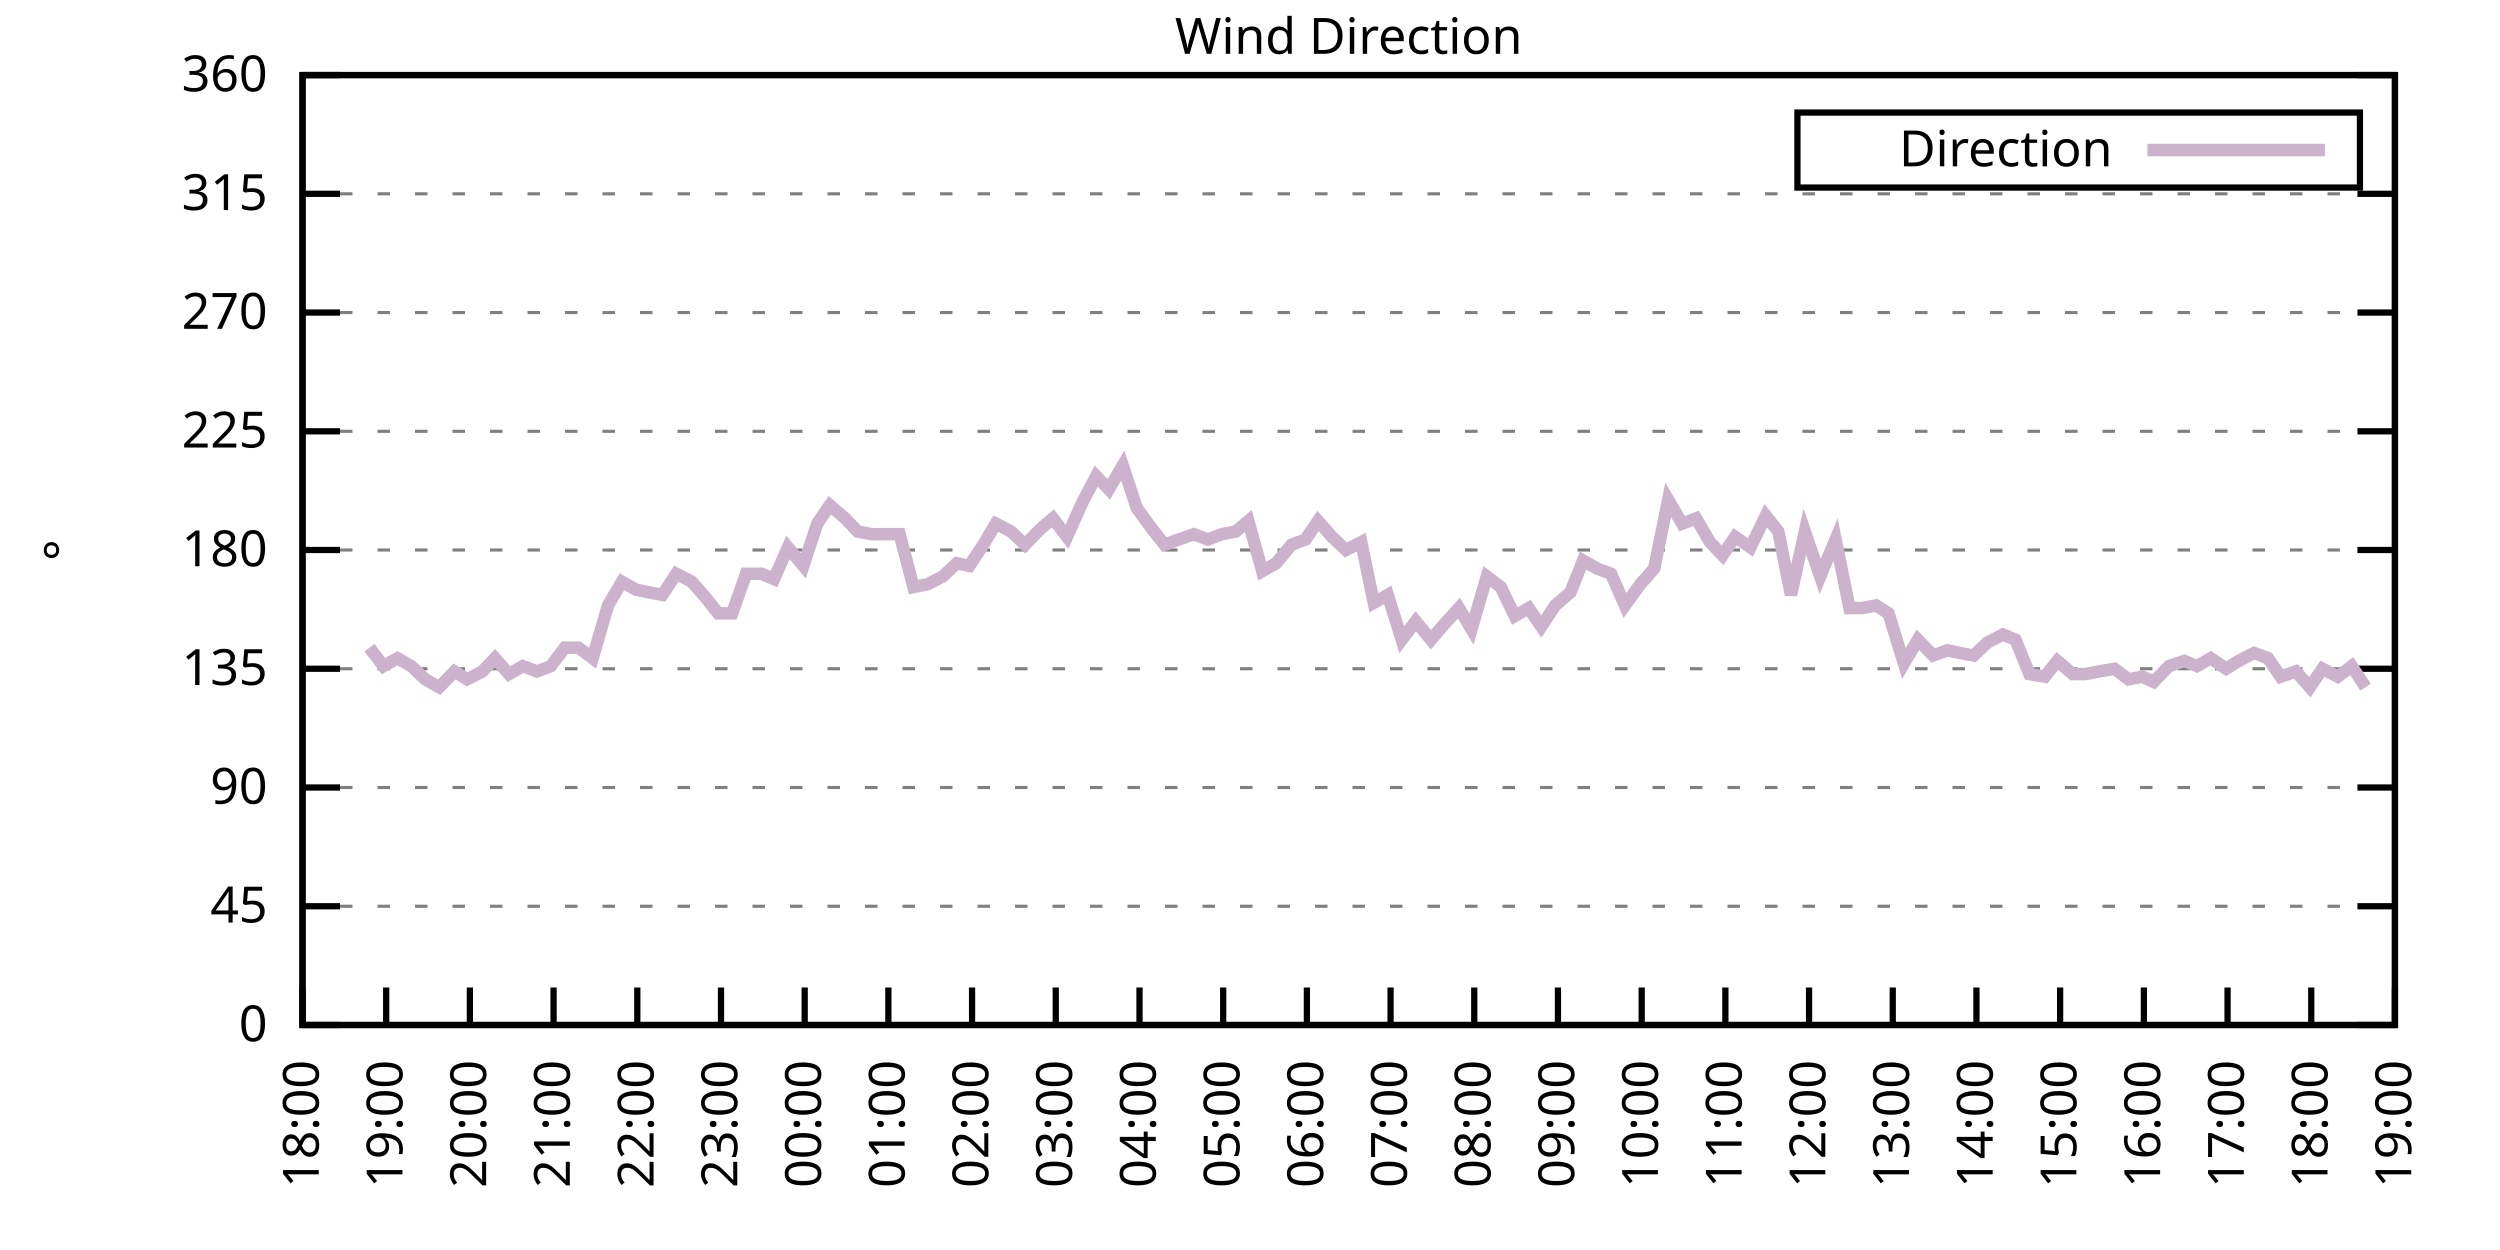
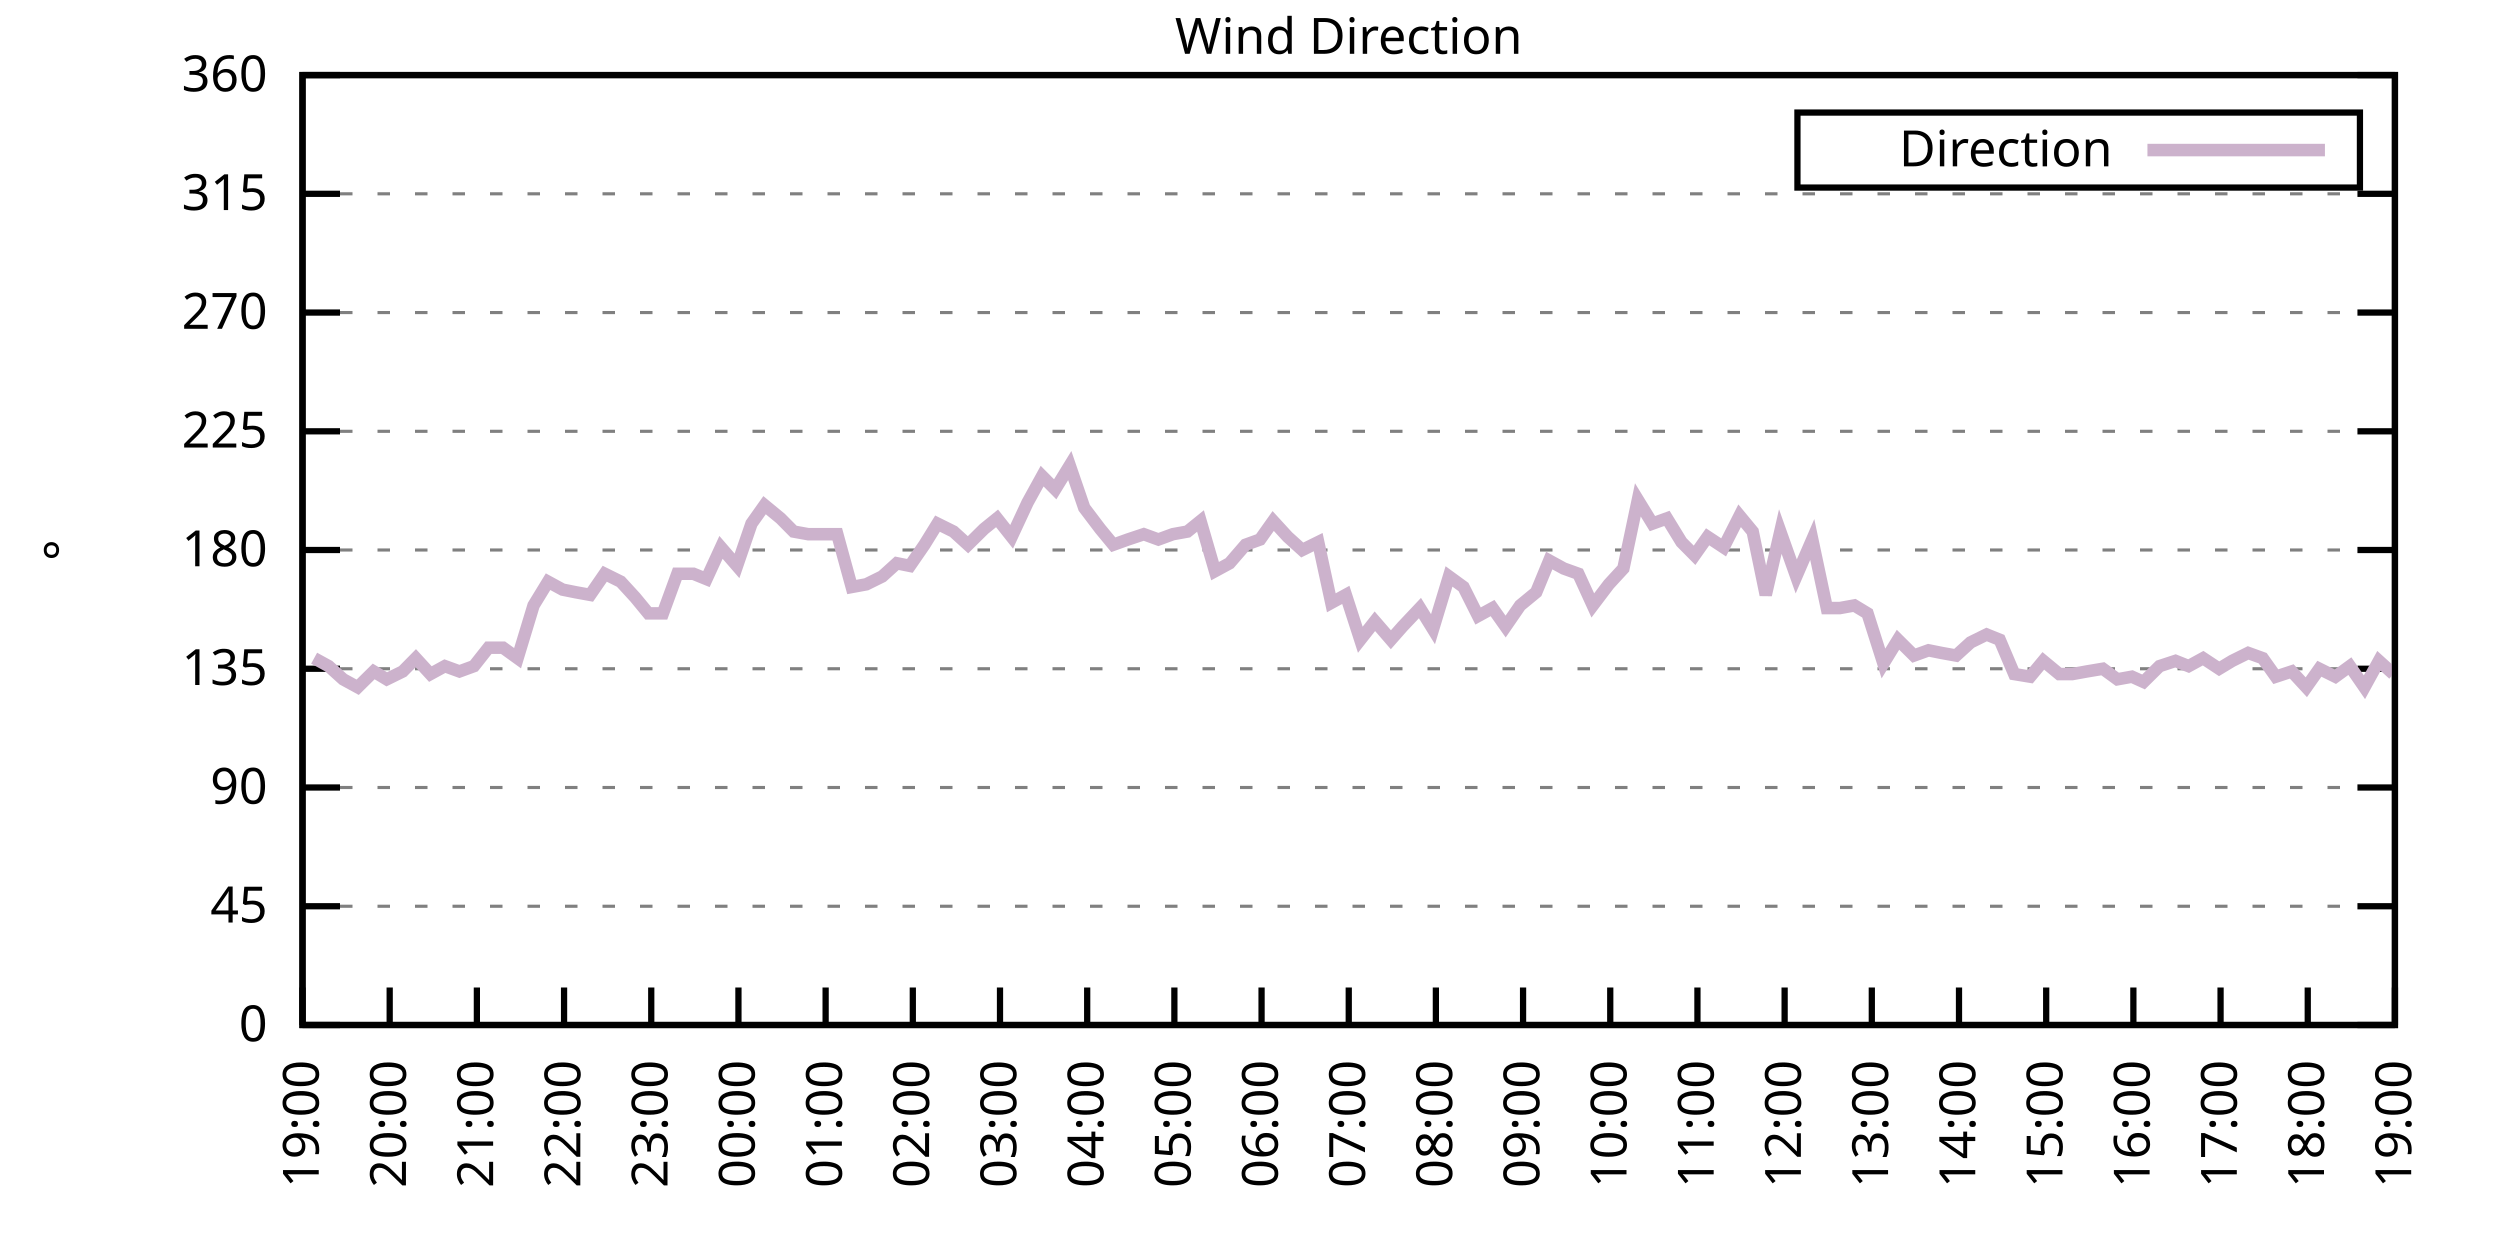
<svg xmlns="http://www.w3.org/2000/svg" xmlns:xlink="http://www.w3.org/1999/xlink" width="400" height="200" viewBox="0 0 400 200">
  <g id="gnuplot_canvas">
    <rect x="0" y="0" width="400" height="200" fill="none" />
    <defs>
      <circle id="gpDot" r="0.5" stroke-width="0.5" stroke="currentColor" />
      <path id="gpPt0" stroke-width="0.333" stroke="currentColor" d="M-1,0 h2 M0,-1 v2" />
      <path id="gpPt1" stroke-width="0.333" stroke="currentColor" d="M-1,-1 L1,1 M1,-1 L-1,1" />
      <path id="gpPt2" stroke-width="0.333" stroke="currentColor" d="M-1,0 L1,0 M0,-1 L0,1 M-1,-1 L1,1 M-1,1 L1,-1" />
      <rect id="gpPt3" stroke-width="0.333" stroke="currentColor" x="-1" y="-1" width="2" height="2" />
      <rect id="gpPt4" stroke-width="0.333" stroke="currentColor" fill="currentColor" x="-1" y="-1" width="2" height="2" />
      <circle id="gpPt5" stroke-width="0.333" stroke="currentColor" cx="0" cy="0" r="1" />
      <use xlink:href="#gpPt5" id="gpPt6" fill="currentColor" stroke="none" />
      <path id="gpPt7" stroke-width="0.333" stroke="currentColor" d="M0,-1.33 L-1.33,0.67 L1.33,0.67 z" />
      <use xlink:href="#gpPt7" id="gpPt8" fill="currentColor" stroke="none" />
      <use xlink:href="#gpPt7" id="gpPt9" stroke="currentColor" transform="rotate(180)" />
      <use xlink:href="#gpPt9" id="gpPt10" fill="currentColor" stroke="none" />
      <use xlink:href="#gpPt3" id="gpPt11" stroke="currentColor" transform="rotate(45)" />
      <use xlink:href="#gpPt11" id="gpPt12" fill="currentColor" stroke="none" />
      <path id="gpPt13" stroke-width="0.333" stroke="currentColor" d="M0,1.330 L1.265,0.411 L0.782,-1.067 L-0.782,-1.076 L-1.265,0.411 z" />
      <use xlink:href="#gpPt13" id="gpPt14" fill="currentColor" stroke="none" />
      <filter id="textbox" filterUnits="objectBoundingBox" x="0" y="0" height="1" width="1">
        <feFlood flood-color="white" flood-opacity="1" result="bgnd" />
        <feComposite in="SourceGraphic" in2="bgnd" operator="atop" />
      </filter>
      <filter id="greybox" filterUnits="objectBoundingBox" x="0" y="0" height="1" width="1">
        <feFlood flood-color="lightgrey" flood-opacity="1" result="grey" />
        <feComposite in="SourceGraphic" in2="grey" operator="atop" />
      </filter>
    </defs>
    <g fill="none" color="white" stroke="currentColor" stroke-width="1.00" stroke-linecap="butt" stroke-linejoin="miter">
</g>
    <g fill="none" color="black" stroke="currentColor" stroke-width="1.00" stroke-linecap="butt" stroke-linejoin="miter">
      <g stroke="none" shape-rendering="crispEdges">
        <polygon fill="rgb(255, 255, 255)" points="48.40,164.00 383.18,164.00 383.18,12.02 48.40,12.02 " />
      </g>
    </g>
    <g fill="none" color="black" stroke="currentColor" stroke-width="1.00" stroke-linecap="butt" stroke-linejoin="miter">
</g>
    <g fill="none" color="black" stroke="black" stroke-width="0.50" stroke-linecap="butt" stroke-linejoin="miter">
</g>
    <g fill="none" color="gray" stroke="currentColor" stroke-width="0.50" stroke-linecap="butt" stroke-linejoin="miter">
      <path stroke="gray" stroke-dasharray="2,4" class="gridline" d="M48.40,164.00 L383.19,164.00  " />
    </g>
    <g fill="none" color="gray" stroke="gray" stroke-width="1.00" stroke-linecap="butt" stroke-linejoin="miter">
</g>
    <g fill="none" color="black" stroke="currentColor" stroke-width="1.00" stroke-linecap="butt" stroke-linejoin="miter">
      <path stroke="black" d="M48.40,164.00 L54.40,164.00 M383.19,164.00 L377.19,164.00  " />
      <g transform="translate(42.80,166.60)" stroke="none" fill="black" font-family="Sans" font-size="8.00" text-anchor="end">
        <text>
          <tspan font-family="Sans"> 0</tspan>
        </text>
      </g>
    </g>
    <g fill="none" color="black" stroke="currentColor" stroke-width="1.00" stroke-linecap="butt" stroke-linejoin="miter">
</g>
    <g fill="none" color="black" stroke="black" stroke-width="0.50" stroke-linecap="butt" stroke-linejoin="miter">
</g>
    <g fill="none" color="gray" stroke="currentColor" stroke-width="0.50" stroke-linecap="butt" stroke-linejoin="miter">
      <path stroke="gray" stroke-dasharray="2,4" class="gridline" d="M48.40,145.00 L383.19,145.00  " />
    </g>
    <g fill="none" color="gray" stroke="gray" stroke-width="1.00" stroke-linecap="butt" stroke-linejoin="miter">
</g>
    <g fill="none" color="black" stroke="currentColor" stroke-width="1.00" stroke-linecap="butt" stroke-linejoin="miter">
      <path stroke="black" d="M48.40,145.00 L54.40,145.00 M383.19,145.00 L377.19,145.00  " />
      <g transform="translate(42.80,147.60)" stroke="none" fill="black" font-family="Sans" font-size="8.00" text-anchor="end">
        <text>
          <tspan font-family="Sans"> 45</tspan>
        </text>
      </g>
    </g>
    <g fill="none" color="black" stroke="currentColor" stroke-width="1.00" stroke-linecap="butt" stroke-linejoin="miter">
</g>
    <g fill="none" color="black" stroke="black" stroke-width="0.50" stroke-linecap="butt" stroke-linejoin="miter">
</g>
    <g fill="none" color="gray" stroke="currentColor" stroke-width="0.50" stroke-linecap="butt" stroke-linejoin="miter">
      <path stroke="gray" stroke-dasharray="2,4" class="gridline" d="M48.40,126.00 L383.19,126.00  " />
    </g>
    <g fill="none" color="gray" stroke="gray" stroke-width="1.00" stroke-linecap="butt" stroke-linejoin="miter">
</g>
    <g fill="none" color="black" stroke="currentColor" stroke-width="1.00" stroke-linecap="butt" stroke-linejoin="miter">
      <path stroke="black" d="M48.40,126.00 L54.40,126.00 M383.19,126.00 L377.19,126.00  " />
      <g transform="translate(42.80,128.60)" stroke="none" fill="black" font-family="Sans" font-size="8.00" text-anchor="end">
        <text>
          <tspan font-family="Sans"> 90</tspan>
        </text>
      </g>
    </g>
    <g fill="none" color="black" stroke="currentColor" stroke-width="1.00" stroke-linecap="butt" stroke-linejoin="miter">
</g>
    <g fill="none" color="black" stroke="black" stroke-width="0.50" stroke-linecap="butt" stroke-linejoin="miter">
</g>
    <g fill="none" color="gray" stroke="currentColor" stroke-width="0.50" stroke-linecap="butt" stroke-linejoin="miter">
      <path stroke="gray" stroke-dasharray="2,4" class="gridline" d="M48.40,107.00 L383.19,107.00  " />
    </g>
    <g fill="none" color="gray" stroke="gray" stroke-width="1.00" stroke-linecap="butt" stroke-linejoin="miter">
</g>
    <g fill="none" color="black" stroke="currentColor" stroke-width="1.00" stroke-linecap="butt" stroke-linejoin="miter">
      <path stroke="black" d="M48.40,107.00 L54.40,107.00 M383.19,107.00 L377.19,107.00  " />
      <g transform="translate(42.80,109.60)" stroke="none" fill="black" font-family="Sans" font-size="8.00" text-anchor="end">
        <text>
          <tspan font-family="Sans"> 135</tspan>
        </text>
      </g>
    </g>
    <g fill="none" color="black" stroke="currentColor" stroke-width="1.00" stroke-linecap="butt" stroke-linejoin="miter">
</g>
    <g fill="none" color="black" stroke="black" stroke-width="0.50" stroke-linecap="butt" stroke-linejoin="miter">
</g>
    <g fill="none" color="gray" stroke="currentColor" stroke-width="0.50" stroke-linecap="butt" stroke-linejoin="miter">
      <path stroke="gray" stroke-dasharray="2,4" class="gridline" d="M48.40,88.00 L383.19,88.00  " />
    </g>
    <g fill="none" color="gray" stroke="gray" stroke-width="1.00" stroke-linecap="butt" stroke-linejoin="miter">
</g>
    <g fill="none" color="black" stroke="currentColor" stroke-width="1.00" stroke-linecap="butt" stroke-linejoin="miter">
      <path stroke="black" d="M48.40,88.00 L54.40,88.00 M383.19,88.00 L377.19,88.00  " />
      <g transform="translate(42.80,90.60)" stroke="none" fill="black" font-family="Sans" font-size="8.00" text-anchor="end">
        <text>
          <tspan font-family="Sans"> 180</tspan>
        </text>
      </g>
    </g>
    <g fill="none" color="black" stroke="currentColor" stroke-width="1.00" stroke-linecap="butt" stroke-linejoin="miter">
</g>
    <g fill="none" color="black" stroke="black" stroke-width="0.50" stroke-linecap="butt" stroke-linejoin="miter">
</g>
    <g fill="none" color="gray" stroke="currentColor" stroke-width="0.50" stroke-linecap="butt" stroke-linejoin="miter">
      <path stroke="gray" stroke-dasharray="2,4" class="gridline" d="M48.40,69.01 L383.19,69.01  " />
    </g>
    <g fill="none" color="gray" stroke="gray" stroke-width="1.00" stroke-linecap="butt" stroke-linejoin="miter">
</g>
    <g fill="none" color="black" stroke="currentColor" stroke-width="1.00" stroke-linecap="butt" stroke-linejoin="miter">
      <path stroke="black" d="M48.40,69.01 L54.40,69.01 M383.19,69.01 L377.19,69.01  " />
      <g transform="translate(42.80,71.61)" stroke="none" fill="black" font-family="Sans" font-size="8.00" text-anchor="end">
        <text>
          <tspan font-family="Sans"> 225</tspan>
        </text>
      </g>
    </g>
    <g fill="none" color="black" stroke="currentColor" stroke-width="1.00" stroke-linecap="butt" stroke-linejoin="miter">
</g>
    <g fill="none" color="black" stroke="black" stroke-width="0.50" stroke-linecap="butt" stroke-linejoin="miter">
</g>
    <g fill="none" color="gray" stroke="currentColor" stroke-width="0.50" stroke-linecap="butt" stroke-linejoin="miter">
      <path stroke="gray" stroke-dasharray="2,4" class="gridline" d="M48.40,50.01 L383.19,50.01  " />
    </g>
    <g fill="none" color="gray" stroke="gray" stroke-width="1.00" stroke-linecap="butt" stroke-linejoin="miter">
</g>
    <g fill="none" color="black" stroke="currentColor" stroke-width="1.00" stroke-linecap="butt" stroke-linejoin="miter">
      <path stroke="black" d="M48.40,50.01 L54.40,50.01 M383.19,50.01 L377.19,50.01  " />
      <g transform="translate(42.80,52.61)" stroke="none" fill="black" font-family="Sans" font-size="8.00" text-anchor="end">
        <text>
          <tspan font-family="Sans"> 270</tspan>
        </text>
      </g>
    </g>
    <g fill="none" color="black" stroke="currentColor" stroke-width="1.00" stroke-linecap="butt" stroke-linejoin="miter">
</g>
    <g fill="none" color="black" stroke="black" stroke-width="0.50" stroke-linecap="butt" stroke-linejoin="miter">
</g>
    <g fill="none" color="gray" stroke="currentColor" stroke-width="0.50" stroke-linecap="butt" stroke-linejoin="miter">
      <path stroke="gray" stroke-dasharray="2,4" class="gridline" d="M48.40,31.01 L383.19,31.01  " />
    </g>
    <g fill="none" color="gray" stroke="gray" stroke-width="1.00" stroke-linecap="butt" stroke-linejoin="miter">
</g>
    <g fill="none" color="black" stroke="currentColor" stroke-width="1.00" stroke-linecap="butt" stroke-linejoin="miter">
      <path stroke="black" d="M48.40,31.01 L54.40,31.01 M383.19,31.01 L377.19,31.01  " />
      <g transform="translate(42.80,33.61)" stroke="none" fill="black" font-family="Sans" font-size="8.00" text-anchor="end">
        <text>
          <tspan font-family="Sans"> 315</tspan>
        </text>
      </g>
    </g>
    <g fill="none" color="black" stroke="currentColor" stroke-width="1.00" stroke-linecap="butt" stroke-linejoin="miter">
</g>
    <g fill="none" color="black" stroke="black" stroke-width="0.50" stroke-linecap="butt" stroke-linejoin="miter">
</g>
    <g fill="none" color="gray" stroke="currentColor" stroke-width="0.50" stroke-linecap="butt" stroke-linejoin="miter">
      <path stroke="gray" stroke-dasharray="2,4" class="gridline" d="M48.40,12.01 L383.19,12.01  " />
    </g>
    <g fill="none" color="gray" stroke="gray" stroke-width="1.00" stroke-linecap="butt" stroke-linejoin="miter">
</g>
    <g fill="none" color="black" stroke="currentColor" stroke-width="1.00" stroke-linecap="butt" stroke-linejoin="miter">
      <path stroke="black" d="M48.40,12.01 L54.40,12.01 M383.19,12.01 L377.19,12.01  " />
      <g transform="translate(42.80,14.61)" stroke="none" fill="black" font-family="Sans" font-size="8.00" text-anchor="end">
        <text>
          <tspan font-family="Sans"> 360</tspan>
        </text>
      </g>
    </g>
    <g fill="none" color="black" stroke="currentColor" stroke-width="1.00" stroke-linecap="butt" stroke-linejoin="miter">
      <path stroke="black" d="M48.40,164.00 L48.40,158.00  " />
      <g transform="translate(51.00,169.60) rotate(270.00)" stroke="none" fill="black" font-family="Sans" font-size="8.00" text-anchor="end">
        <text>
-           <tspan font-family="Sans">18:00</tspan>
-         </text>
-       </g>
-     </g>
-     <g fill="none" color="black" stroke="currentColor" stroke-width="1.00" stroke-linecap="butt" stroke-linejoin="miter">
-       <path stroke="black" d="M61.79,164.00 L61.79,158.00  " />
-       <g transform="translate(64.39,169.60) rotate(270.00)" stroke="none" fill="black" font-family="Sans" font-size="8.00" text-anchor="end">
-         <text>
          <tspan font-family="Sans">19:00</tspan>
        </text>
      </g>
    </g>
    <g fill="none" color="black" stroke="currentColor" stroke-width="1.00" stroke-linecap="butt" stroke-linejoin="miter">
-       <path stroke="black" d="M75.18,164.00 L75.18,158.00  " />
-       <g transform="translate(77.78,169.60) rotate(270.00)" stroke="none" fill="black" font-family="Sans" font-size="8.00" text-anchor="end">
+       <path stroke="black" d="M62.35,164.00 L62.35,158.00  " />
+       <g transform="translate(64.95,169.60) rotate(270.00)" stroke="none" fill="black" font-family="Sans" font-size="8.00" text-anchor="end">
        <text>
          <tspan font-family="Sans">20:00</tspan>
        </text>
      </g>
    </g>
    <g fill="none" color="black" stroke="currentColor" stroke-width="1.00" stroke-linecap="butt" stroke-linejoin="miter">
-       <path stroke="black" d="M88.57,164.00 L88.57,158.00  " />
-       <g transform="translate(91.17,169.60) rotate(270.00)" stroke="none" fill="black" font-family="Sans" font-size="8.00" text-anchor="end">
+       <path stroke="black" d="M76.30,164.00 L76.30,158.00  " />
+       <g transform="translate(78.90,169.60) rotate(270.00)" stroke="none" fill="black" font-family="Sans" font-size="8.00" text-anchor="end">
        <text>
          <tspan font-family="Sans">21:00</tspan>
        </text>
      </g>
    </g>
    <g fill="none" color="black" stroke="currentColor" stroke-width="1.00" stroke-linecap="butt" stroke-linejoin="miter">
-       <path stroke="black" d="M101.97,164.00 L101.97,158.00  " />
-       <g transform="translate(104.57,169.60) rotate(270.00)" stroke="none" fill="black" font-family="Sans" font-size="8.00" text-anchor="end">
+       <path stroke="black" d="M90.25,164.00 L90.25,158.00  " />
+       <g transform="translate(92.85,169.60) rotate(270.00)" stroke="none" fill="black" font-family="Sans" font-size="8.00" text-anchor="end">
        <text>
          <tspan font-family="Sans">22:00</tspan>
        </text>
      </g>
    </g>
    <g fill="none" color="black" stroke="currentColor" stroke-width="1.00" stroke-linecap="butt" stroke-linejoin="miter">
-       <path stroke="black" d="M115.36,164.00 L115.36,158.00  " />
-       <g transform="translate(117.96,169.60) rotate(270.00)" stroke="none" fill="black" font-family="Sans" font-size="8.00" text-anchor="end">
+       <path stroke="black" d="M104.20,164.00 L104.20,158.00  " />
+       <g transform="translate(106.80,169.60) rotate(270.00)" stroke="none" fill="black" font-family="Sans" font-size="8.00" text-anchor="end">
        <text>
          <tspan font-family="Sans">23:00</tspan>
        </text>
      </g>
    </g>
    <g fill="none" color="black" stroke="currentColor" stroke-width="1.00" stroke-linecap="butt" stroke-linejoin="miter">
-       <path stroke="black" d="M128.75,164.00 L128.75,158.00  " />
-       <g transform="translate(131.35,169.60) rotate(270.00)" stroke="none" fill="black" font-family="Sans" font-size="8.00" text-anchor="end">
+       <path stroke="black" d="M118.15,164.00 L118.15,158.00  " />
+       <g transform="translate(120.75,169.60) rotate(270.00)" stroke="none" fill="black" font-family="Sans" font-size="8.00" text-anchor="end">
        <text>
          <tspan font-family="Sans">00:00</tspan>
        </text>
      </g>
    </g>
    <g fill="none" color="black" stroke="currentColor" stroke-width="1.00" stroke-linecap="butt" stroke-linejoin="miter">
-       <path stroke="black" d="M142.14,164.00 L142.14,158.00  " />
-       <g transform="translate(144.74,169.60) rotate(270.00)" stroke="none" fill="black" font-family="Sans" font-size="8.00" text-anchor="end">
+       <path stroke="black" d="M132.10,164.00 L132.10,158.00  " />
+       <g transform="translate(134.70,169.60) rotate(270.00)" stroke="none" fill="black" font-family="Sans" font-size="8.00" text-anchor="end">
        <text>
          <tspan font-family="Sans">01:00</tspan>
        </text>
      </g>
    </g>
    <g fill="none" color="black" stroke="currentColor" stroke-width="1.00" stroke-linecap="butt" stroke-linejoin="miter">
-       <path stroke="black" d="M155.53,164.00 L155.53,158.00  " />
-       <g transform="translate(158.13,169.60) rotate(270.00)" stroke="none" fill="black" font-family="Sans" font-size="8.00" text-anchor="end">
+       <path stroke="black" d="M146.05,164.00 L146.05,158.00  " />
+       <g transform="translate(148.65,169.60) rotate(270.00)" stroke="none" fill="black" font-family="Sans" font-size="8.00" text-anchor="end">
        <text>
          <tspan font-family="Sans">02:00</tspan>
        </text>
      </g>
    </g>
    <g fill="none" color="black" stroke="currentColor" stroke-width="1.00" stroke-linecap="butt" stroke-linejoin="miter">
-       <path stroke="black" d="M168.92,164.00 L168.92,158.00  " />
-       <g transform="translate(171.52,169.60) rotate(270.00)" stroke="none" fill="black" font-family="Sans" font-size="8.00" text-anchor="end">
+       <path stroke="black" d="M160.00,164.00 L160.00,158.00  " />
+       <g transform="translate(162.60,169.60) rotate(270.00)" stroke="none" fill="black" font-family="Sans" font-size="8.00" text-anchor="end">
        <text>
          <tspan font-family="Sans">03:00</tspan>
        </text>
      </g>
    </g>
    <g fill="none" color="black" stroke="currentColor" stroke-width="1.00" stroke-linecap="butt" stroke-linejoin="miter">
-       <path stroke="black" d="M182.32,164.00 L182.32,158.00  " />
-       <g transform="translate(184.92,169.60) rotate(270.00)" stroke="none" fill="black" font-family="Sans" font-size="8.00" text-anchor="end">
+       <path stroke="black" d="M173.95,164.00 L173.95,158.00  " />
+       <g transform="translate(176.55,169.60) rotate(270.00)" stroke="none" fill="black" font-family="Sans" font-size="8.00" text-anchor="end">
        <text>
          <tspan font-family="Sans">04:00</tspan>
        </text>
      </g>
    </g>
    <g fill="none" color="black" stroke="currentColor" stroke-width="1.00" stroke-linecap="butt" stroke-linejoin="miter">
-       <path stroke="black" d="M195.71,164.00 L195.71,158.00  " />
-       <g transform="translate(198.31,169.60) rotate(270.00)" stroke="none" fill="black" font-family="Sans" font-size="8.00" text-anchor="end">
+       <path stroke="black" d="M187.90,164.00 L187.90,158.00  " />
+       <g transform="translate(190.50,169.60) rotate(270.00)" stroke="none" fill="black" font-family="Sans" font-size="8.00" text-anchor="end">
        <text>
          <tspan font-family="Sans">05:00</tspan>
        </text>
      </g>
    </g>
    <g fill="none" color="black" stroke="currentColor" stroke-width="1.00" stroke-linecap="butt" stroke-linejoin="miter">
-       <path stroke="black" d="M209.10,164.00 L209.10,158.00  " />
-       <g transform="translate(211.70,169.60) rotate(270.00)" stroke="none" fill="black" font-family="Sans" font-size="8.00" text-anchor="end">
+       <path stroke="black" d="M201.85,164.00 L201.85,158.00  " />
+       <g transform="translate(204.45,169.60) rotate(270.00)" stroke="none" fill="black" font-family="Sans" font-size="8.00" text-anchor="end">
        <text>
          <tspan font-family="Sans">06:00</tspan>
        </text>
      </g>
    </g>
    <g fill="none" color="black" stroke="currentColor" stroke-width="1.00" stroke-linecap="butt" stroke-linejoin="miter">
-       <path stroke="black" d="M222.49,164.00 L222.49,158.00  " />
-       <g transform="translate(225.09,169.60) rotate(270.00)" stroke="none" fill="black" font-family="Sans" font-size="8.00" text-anchor="end">
+       <path stroke="black" d="M215.80,164.00 L215.80,158.00  " />
+       <g transform="translate(218.40,169.60) rotate(270.00)" stroke="none" fill="black" font-family="Sans" font-size="8.00" text-anchor="end">
        <text>
          <tspan font-family="Sans">07:00</tspan>
        </text>
      </g>
    </g>
    <g fill="none" color="black" stroke="currentColor" stroke-width="1.00" stroke-linecap="butt" stroke-linejoin="miter">
-       <path stroke="black" d="M235.88,164.00 L235.88,158.00  " />
-       <g transform="translate(238.48,169.60) rotate(270.00)" stroke="none" fill="black" font-family="Sans" font-size="8.00" text-anchor="end">
+       <path stroke="black" d="M229.74,164.00 L229.74,158.00  " />
+       <g transform="translate(232.34,169.60) rotate(270.00)" stroke="none" fill="black" font-family="Sans" font-size="8.00" text-anchor="end">
        <text>
          <tspan font-family="Sans">08:00</tspan>
        </text>
      </g>
    </g>
    <g fill="none" color="black" stroke="currentColor" stroke-width="1.00" stroke-linecap="butt" stroke-linejoin="miter">
-       <path stroke="black" d="M249.27,164.00 L249.27,158.00  " />
-       <g transform="translate(251.87,169.60) rotate(270.00)" stroke="none" fill="black" font-family="Sans" font-size="8.00" text-anchor="end">
+       <path stroke="black" d="M243.69,164.00 L243.69,158.00  " />
+       <g transform="translate(246.29,169.60) rotate(270.00)" stroke="none" fill="black" font-family="Sans" font-size="8.00" text-anchor="end">
        <text>
          <tspan font-family="Sans">09:00</tspan>
        </text>
      </g>
    </g>
    <g fill="none" color="black" stroke="currentColor" stroke-width="1.00" stroke-linecap="butt" stroke-linejoin="miter">
-       <path stroke="black" d="M262.67,164.00 L262.67,158.00  " />
-       <g transform="translate(265.27,169.60) rotate(270.00)" stroke="none" fill="black" font-family="Sans" font-size="8.00" text-anchor="end">
+       <path stroke="black" d="M257.64,164.00 L257.64,158.00  " />
+       <g transform="translate(260.24,169.60) rotate(270.00)" stroke="none" fill="black" font-family="Sans" font-size="8.00" text-anchor="end">
        <text>
          <tspan font-family="Sans">10:00</tspan>
        </text>
      </g>
    </g>
    <g fill="none" color="black" stroke="currentColor" stroke-width="1.00" stroke-linecap="butt" stroke-linejoin="miter">
-       <path stroke="black" d="M276.06,164.00 L276.06,158.00  " />
-       <g transform="translate(278.66,169.60) rotate(270.00)" stroke="none" fill="black" font-family="Sans" font-size="8.00" text-anchor="end">
+       <path stroke="black" d="M271.59,164.00 L271.59,158.00  " />
+       <g transform="translate(274.19,169.60) rotate(270.00)" stroke="none" fill="black" font-family="Sans" font-size="8.00" text-anchor="end">
        <text>
          <tspan font-family="Sans">11:00</tspan>
        </text>
      </g>
    </g>
    <g fill="none" color="black" stroke="currentColor" stroke-width="1.00" stroke-linecap="butt" stroke-linejoin="miter">
-       <path stroke="black" d="M289.45,164.00 L289.45,158.00  " />
-       <g transform="translate(292.05,169.60) rotate(270.00)" stroke="none" fill="black" font-family="Sans" font-size="8.00" text-anchor="end">
+       <path stroke="black" d="M285.54,164.00 L285.54,158.00  " />
+       <g transform="translate(288.14,169.60) rotate(270.00)" stroke="none" fill="black" font-family="Sans" font-size="8.00" text-anchor="end">
        <text>
          <tspan font-family="Sans">12:00</tspan>
        </text>
      </g>
    </g>
    <g fill="none" color="black" stroke="currentColor" stroke-width="1.00" stroke-linecap="butt" stroke-linejoin="miter">
-       <path stroke="black" d="M302.84,164.00 L302.84,158.00  " />
-       <g transform="translate(305.44,169.60) rotate(270.00)" stroke="none" fill="black" font-family="Sans" font-size="8.00" text-anchor="end">
+       <path stroke="black" d="M299.49,164.00 L299.49,158.00  " />
+       <g transform="translate(302.09,169.60) rotate(270.00)" stroke="none" fill="black" font-family="Sans" font-size="8.00" text-anchor="end">
        <text>
          <tspan font-family="Sans">13:00</tspan>
        </text>
      </g>
    </g>
    <g fill="none" color="black" stroke="currentColor" stroke-width="1.00" stroke-linecap="butt" stroke-linejoin="miter">
-       <path stroke="black" d="M316.23,164.00 L316.23,158.00  " />
-       <g transform="translate(318.83,169.60) rotate(270.00)" stroke="none" fill="black" font-family="Sans" font-size="8.00" text-anchor="end">
+       <path stroke="black" d="M313.44,164.00 L313.44,158.00  " />
+       <g transform="translate(316.04,169.60) rotate(270.00)" stroke="none" fill="black" font-family="Sans" font-size="8.00" text-anchor="end">
        <text>
          <tspan font-family="Sans">14:00</tspan>
        </text>
      </g>
    </g>
    <g fill="none" color="black" stroke="currentColor" stroke-width="1.00" stroke-linecap="butt" stroke-linejoin="miter">
-       <path stroke="black" d="M329.62,164.00 L329.62,158.00  " />
-       <g transform="translate(332.22,169.60) rotate(270.00)" stroke="none" fill="black" font-family="Sans" font-size="8.00" text-anchor="end">
+       <path stroke="black" d="M327.39,164.00 L327.39,158.00  " />
+       <g transform="translate(329.99,169.60) rotate(270.00)" stroke="none" fill="black" font-family="Sans" font-size="8.00" text-anchor="end">
        <text>
          <tspan font-family="Sans">15:00</tspan>
        </text>
      </g>
    </g>
    <g fill="none" color="black" stroke="currentColor" stroke-width="1.00" stroke-linecap="butt" stroke-linejoin="miter">
-       <path stroke="black" d="M343.02,164.00 L343.02,158.00  " />
-       <g transform="translate(345.62,169.60) rotate(270.00)" stroke="none" fill="black" font-family="Sans" font-size="8.00" text-anchor="end">
+       <path stroke="black" d="M341.34,164.00 L341.34,158.00  " />
+       <g transform="translate(343.94,169.60) rotate(270.00)" stroke="none" fill="black" font-family="Sans" font-size="8.00" text-anchor="end">
        <text>
          <tspan font-family="Sans">16:00</tspan>
        </text>
      </g>
    </g>
    <g fill="none" color="black" stroke="currentColor" stroke-width="1.00" stroke-linecap="butt" stroke-linejoin="miter">
-       <path stroke="black" d="M356.41,164.00 L356.41,158.00  " />
-       <g transform="translate(359.01,169.60) rotate(270.00)" stroke="none" fill="black" font-family="Sans" font-size="8.00" text-anchor="end">
+       <path stroke="black" d="M355.29,164.00 L355.29,158.00  " />
+       <g transform="translate(357.89,169.60) rotate(270.00)" stroke="none" fill="black" font-family="Sans" font-size="8.00" text-anchor="end">
        <text>
          <tspan font-family="Sans">17:00</tspan>
        </text>
      </g>
    </g>
    <g fill="none" color="black" stroke="currentColor" stroke-width="1.00" stroke-linecap="butt" stroke-linejoin="miter">
-       <path stroke="black" d="M369.80,164.00 L369.80,158.00  " />
-       <g transform="translate(372.40,169.60) rotate(270.00)" stroke="none" fill="black" font-family="Sans" font-size="8.00" text-anchor="end">
+       <path stroke="black" d="M369.24,164.00 L369.24,158.00  " />
+       <g transform="translate(371.84,169.60) rotate(270.00)" stroke="none" fill="black" font-family="Sans" font-size="8.00" text-anchor="end">
        <text>
          <tspan font-family="Sans">18:00</tspan>
        </text>
      </g>
    </g>
    <g fill="none" color="black" stroke="currentColor" stroke-width="1.00" stroke-linecap="butt" stroke-linejoin="miter">
      <path stroke="black" d="M383.19,164.00 L383.19,158.00  " />
      <g transform="translate(385.79,169.60) rotate(270.00)" stroke="none" fill="black" font-family="Sans" font-size="8.00" text-anchor="end">
        <text>
          <tspan font-family="Sans">19:00</tspan>
        </text>
      </g>
    </g>
    <g fill="none" color="black" stroke="currentColor" stroke-width="1.00" stroke-linecap="butt" stroke-linejoin="miter">
</g>
    <g fill="none" color="black" stroke="currentColor" stroke-width="1.00" stroke-linecap="butt" stroke-linejoin="miter">
      <path stroke="black" d="M48.40,12.01 L48.40,164.00 L383.19,164.00 L383.19,12.01 L48.40,12.01 Z  " />
    </g>
    <g fill="none" color="black" stroke="currentColor" stroke-width="1.00" stroke-linecap="butt" stroke-linejoin="miter">
</g>
    <g fill="none" color="black" stroke="currentColor" stroke-width="1.00" stroke-linecap="butt" stroke-linejoin="miter">
      <path stroke="black" d="M287.59,30.01 L287.59,18.01 L377.59,18.01 L377.59,30.01 L287.59,30.01 Z  " />
    </g>
    <g id="Wind_direction_plot_1">
      <g fill="none" color="white" stroke="black" stroke-width="2.00" stroke-linecap="butt" stroke-linejoin="miter">
</g>
      <g fill="none" color="black" stroke="currentColor" stroke-width="2.00" stroke-linecap="butt" stroke-linejoin="miter">
        <g transform="translate(337.99,26.61)" stroke="none" fill="black" font-family="Sans" font-size="8.00" text-anchor="end">
          <text>
            <tspan font-family="Sans">Direction</tspan>
          </text>
        </g>
      </g>
      <g fill="none" color="black" stroke="currentColor" stroke-width="2.00" stroke-linecap="butt" stroke-linejoin="miter">
-         <path stroke="rgb(204, 178, 204)" d="M343.59,24.01 L371.99,24.01 M59.11,103.63 L61.35,106.58 L63.58,105.31 L65.81,106.58 L68.04,108.69 L70.27,109.96   L72.73,107.43 L74.74,108.69 L77.19,107.43 L79.20,105.31 L81.43,107.85 L83.66,106.58 L85.90,107.43 L88.13,106.58   L90.36,103.63 L92.59,103.63 L94.82,105.31 L97.28,96.87 L99.51,93.07 L101.74,94.34 L103.75,94.76 L105.98,95.18   L108.22,91.80 L110.67,93.07 L112.90,95.60 L114.91,98.14 L117.14,98.14 L119.38,91.80 L121.83,91.80 L123.84,92.65   L126.07,87.58 L128.53,90.54 L130.76,83.78 L132.77,80.83 L135.22,82.94 L137.23,85.05 L139.46,85.47 L141.92,85.47   L143.93,85.47 L146.16,93.92 L148.39,93.49 L150.85,92.23 L153.08,90.12 L155.09,90.54 L157.32,87.16 L159.33,83.78   L161.78,85.05 L164.01,87.16 L166.47,84.63 L168.48,82.94 L170.71,85.89 L173.17,80.41 L175.40,76.18 L177.41,78.29   L179.64,74.49 L181.87,81.25 L184.32,84.63 L186.33,87.16 L188.57,86.32 L191.02,85.47 L193.25,86.32 L195.48,85.47   L197.72,85.05 L199.73,83.36 L201.96,91.38 L204.19,90.12 L206.64,87.16 L208.88,86.32 L210.88,83.36 L213.12,85.89   L215.35,88.00 L217.80,86.74 L219.81,96.45 L222.04,95.18 L224.28,102.36 L226.51,99.40 L228.96,102.36 L230.75,100.25   L233.43,97.29 L235.44,100.67 L237.89,92.23 L240.12,93.92 L242.36,98.56 L244.59,97.29 L246.60,100.25 L248.83,96.87   L251.28,94.76 L253.29,89.69 L255.52,90.96 L257.76,91.80 L259.99,96.87 L262.44,93.49 L264.67,90.96 L266.91,79.98   L269.14,83.78 L271.37,82.94 L273.60,86.74 L275.61,88.85 L277.62,85.89 L280.07,87.58 L282.53,82.52 L284.54,85.05   L286.55,95.18 L288.78,85.05 L291.23,92.23 L293.69,86.32 L295.92,97.29 L297.93,97.29 L300.16,96.87 L302.17,98.14   L304.63,106.16 L306.86,102.36 L309.31,104.89 L311.54,104.05 L313.55,104.47 L315.79,104.89 L318.02,102.78 L320.47,101.52   L322.48,102.36 L324.71,107.85 L327.17,108.27 L329.18,105.74 L331.63,107.85 L333.64,107.85 L335.87,107.43 L338.33,107.00   L340.56,108.69 L342.79,108.27 L344.58,109.11 L347.03,106.58 L349.49,105.74 L351.50,106.58 L353.73,105.31 L356.18,107.00   L358.19,105.74 L360.65,104.47 L362.88,105.31 L364.89,108.27 L367.34,107.43 L369.58,109.96 L371.58,107.00 L374.04,108.27   L376.27,106.58 L378.50,109.96  " />
+         <path stroke="rgb(204, 178, 204)" d="M343.59,24.01 L371.99,24.01 M50.26,105.31 L52.58,106.58 L54.91,108.69 L57.23,109.96 L59.79,107.43 L61.88,108.69   L64.44,107.43 L66.53,105.31 L68.86,107.85 L71.18,106.58 L73.51,107.43 L75.83,106.58 L78.16,103.63 L80.48,103.63   L82.81,105.31 L85.37,96.87 L87.69,93.07 L90.02,94.34 L92.11,94.76 L94.43,95.18 L96.76,91.80 L99.32,93.07   L101.64,95.60 L103.73,98.14 L106.06,98.14 L108.38,91.80 L110.94,91.80 L113.03,92.65 L115.36,87.58 L117.92,90.54   L120.24,83.78 L122.33,80.83 L124.89,82.94 L126.98,85.05 L129.31,85.47 L131.87,85.47 L133.96,85.47 L136.28,93.92   L138.61,93.49 L141.16,92.23 L143.49,90.12 L145.58,90.54 L147.91,87.16 L150.00,83.78 L152.56,85.05 L154.88,87.16   L157.44,84.63 L159.53,82.94 L161.86,85.89 L164.41,80.41 L166.74,76.18 L168.83,78.29 L171.16,74.49 L173.48,81.25   L176.04,84.63 L178.13,87.16 L180.46,86.32 L183.01,85.47 L185.34,86.32 L187.66,85.47 L189.99,85.05 L192.08,83.36   L194.41,91.38 L196.73,90.12 L199.29,87.16 L201.61,86.32 L203.71,83.36 L206.03,85.89 L208.36,88.00 L210.91,86.74   L213.01,96.45 L215.33,95.18 L217.65,102.36 L219.98,99.40 L222.54,102.36 L224.40,100.25 L227.19,97.29 L229.28,100.67   L231.84,92.23 L234.16,93.92 L236.49,98.56 L238.81,97.29 L240.90,100.25 L243.23,96.87 L245.79,94.76 L247.88,89.69   L250.20,90.96 L252.53,91.80 L254.85,96.87 L257.41,93.49 L259.74,90.96 L262.06,79.98 L264.39,83.78 L266.71,82.94   L269.04,86.74 L271.13,88.85 L273.22,85.89 L275.78,87.58 L278.34,82.52 L280.43,85.05 L282.52,95.18 L284.85,85.05   L287.40,92.23 L289.96,86.32 L292.29,97.29 L294.38,97.29 L296.70,96.87 L298.80,98.14 L301.35,106.16 L303.68,102.36   L306.23,104.89 L308.56,104.05 L310.65,104.47 L312.98,104.89 L315.30,102.78 L317.86,101.52 L319.95,102.36 L322.28,107.85   L324.83,108.27 L326.93,105.74 L329.48,107.85 L331.58,107.85 L333.90,107.43 L336.46,107.00 L338.78,108.69 L341.11,108.27   L342.97,109.11 L345.53,106.58 L348.08,105.74 L350.18,106.58 L352.50,105.31 L355.06,107.00 L357.15,105.74 L359.71,104.47   L362.03,105.31 L364.13,108.27 L366.68,107.43 L369.01,109.96 L371.10,107.00 L373.66,108.27 L375.98,106.58 L378.31,109.96   L380.63,105.74 L382.96,107.85  " />
      </g>
    </g>
    <g fill="none" color="black" stroke="currentColor" stroke-width="2.00" stroke-linecap="butt" stroke-linejoin="miter">
</g>
    <g fill="none" color="black" stroke="black" stroke-width="1.00" stroke-linecap="butt" stroke-linejoin="miter">
</g>
    <g fill="none" color="black" stroke="currentColor" stroke-width="1.00" stroke-linecap="butt" stroke-linejoin="miter">
      <path stroke="black" d="M48.40,12.01 L48.40,164.00 L383.19,164.00 L383.19,12.01 L48.40,12.01 Z  " />
      <g transform="translate(12.80,88.01) rotate(270.00)" stroke="none" fill="black" font-family="Sans" font-size="8.00" text-anchor="middle">
        <text>
          <tspan font-family="Sans">°</tspan>
        </text>
      </g>
    </g>
    <g fill="none" color="black" stroke="currentColor" stroke-width="1.00" stroke-linecap="butt" stroke-linejoin="miter">
</g>
    <g fill="none" color="black" stroke="currentColor" stroke-width="1.00" stroke-linecap="butt" stroke-linejoin="miter">
      <g transform="translate(215.79,8.61)" stroke="none" fill="black" font-family="Sans" font-size="8.00" text-anchor="middle">
        <text>
          <tspan font-family="Sans">Wind Direction</tspan>
        </text>
      </g>
    </g>
    <g fill="none" color="black" stroke="currentColor" stroke-width="1.00" stroke-linecap="butt" stroke-linejoin="miter">
</g>
  </g>
</svg>
